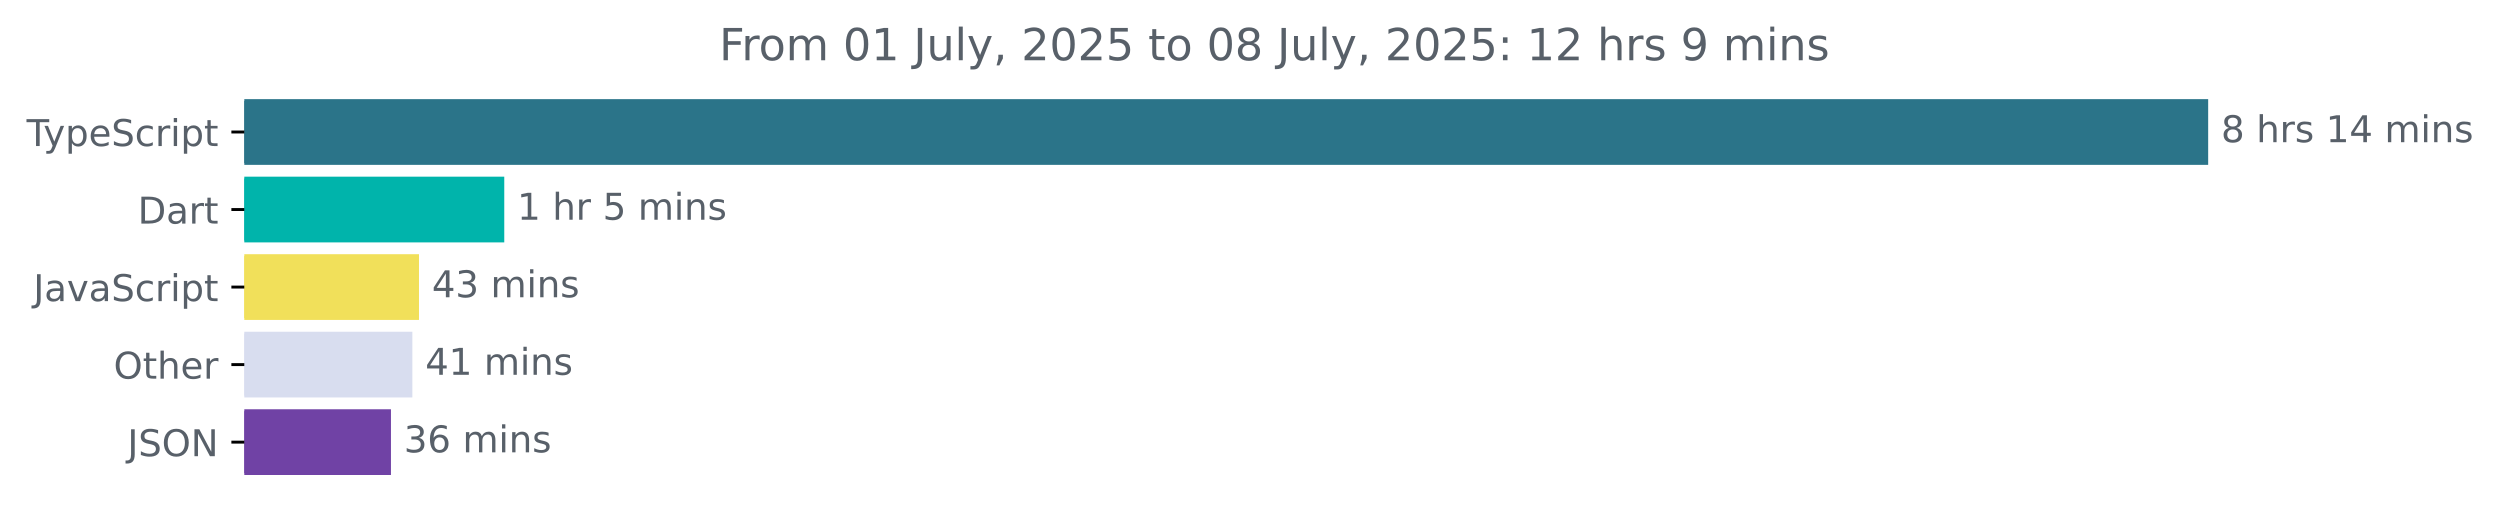
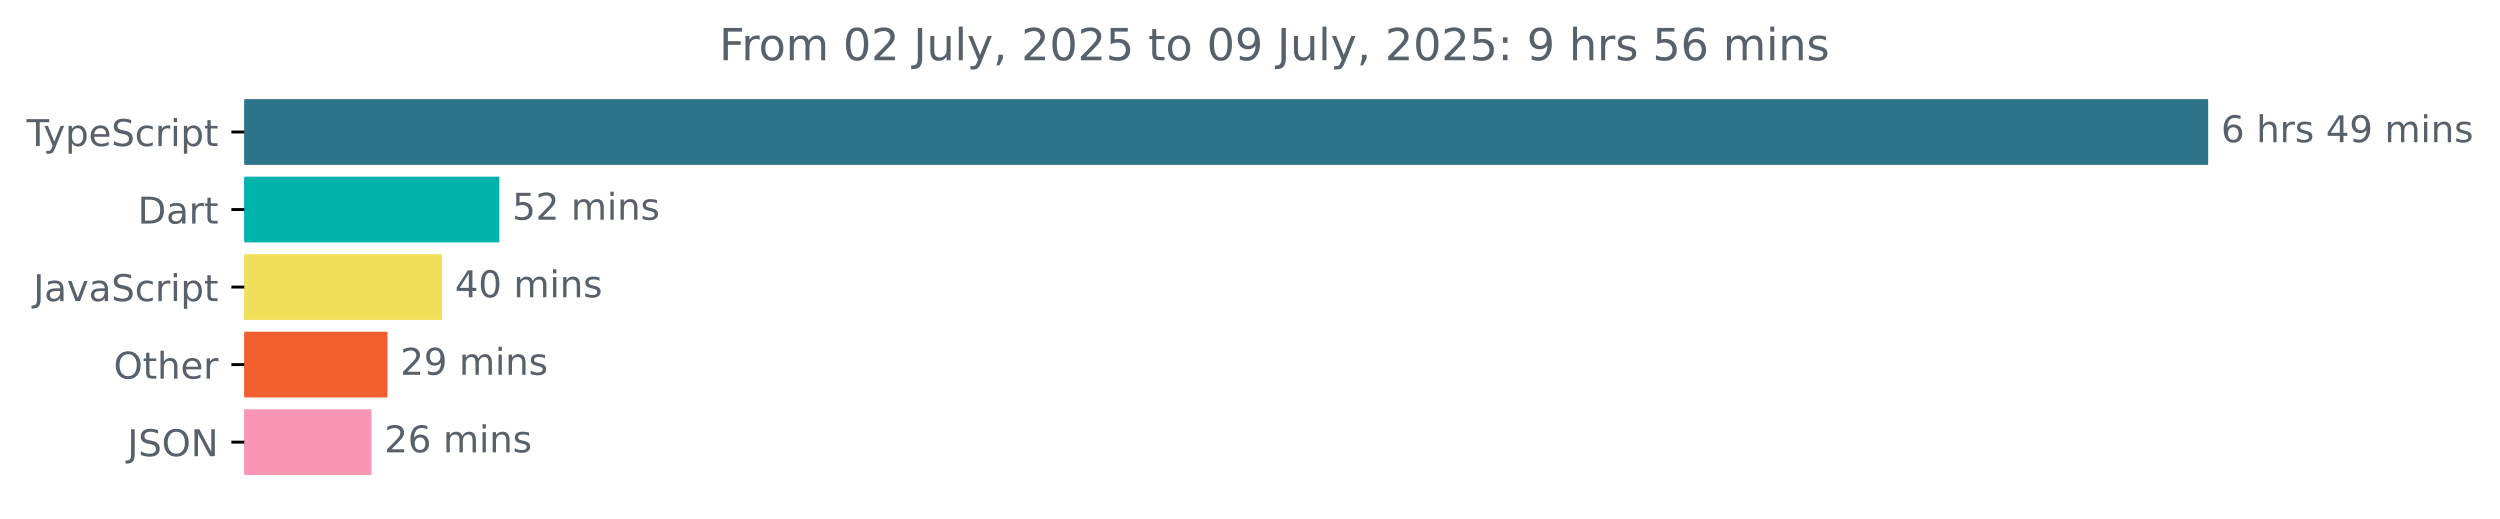
<svg xmlns="http://www.w3.org/2000/svg" xmlns:xlink="http://www.w3.org/1999/xlink" width="677.144pt" height="140.398pt" viewBox="0 0 677.144 140.398" version="1.1">
  <defs>
    <style type="text/css">*{stroke-linejoin: round; stroke-linecap: butt}</style>
  </defs>
  <g id="figure_1">
    <g id="patch_1">
      <path d="M -0 140.398  L 677.144 140.398  L 677.144 0  L -0 0  L -0 140.398  z " style="fill: none" />
    </g>
    <g id="axes_1">
      <g id="patch_2">
-         <path d="M 66.17 27.358  L 597.599 27.358  L 597.599 44.158  L 66.17 44.158  z " clip-path="url(#pf792ae74d3)" style="fill: #2b7489; stroke: #2b7489; stroke-linejoin: miter" />
+         <path d="M 66.17 27.358  L 597.599 27.358  L 597.599 44.158  L 66.17 44.158  z " clip-path="url(#p06f7414dd2)" style="fill: #2b7489; stroke: #2b7489; stroke-linejoin: miter" />
      </g>
      <g id="patch_3">
-         <path d="M 66.17 48.358  L 136.083 48.358  L 136.083 65.158  L 66.17 65.158  z " clip-path="url(#pf792ae74d3)" style="fill: #00b4ab; stroke: #00b4ab; stroke-linejoin: miter" />
+         <path d="M 66.17 48.358  L 134.744 48.358  L 134.744 65.158  L 66.17 65.158  z " clip-path="url(#p06f7414dd2)" style="fill: #00b4ab; stroke: #00b4ab; stroke-linejoin: miter" />
      </g>
      <g id="patch_4">
-         <path d="M 66.17 69.358  L 112.987 69.358  L 112.987 86.158  L 66.17 86.158  z " clip-path="url(#pf792ae74d3)" style="fill: #f1e05a; stroke: #f1e05a; stroke-linejoin: miter" />
+         <path d="M 66.17 69.358  L 119.205 69.358  L 119.205 86.158  L 66.17 86.158  z " clip-path="url(#p06f7414dd2)" style="fill: #f1e05a; stroke: #f1e05a; stroke-linejoin: miter" />
      </g>
      <g id="patch_5">
-         <path d="M 66.17 90.358  L 111.187 90.358  L 111.187 107.158  L 66.17 107.158  z " clip-path="url(#pf792ae74d3)" style="fill: #d8ddef; stroke: #d8ddef; stroke-linejoin: miter" />
+         <path d="M 66.17 90.358  L 104.439 90.358  L 104.439 107.158  L 66.17 107.158  z " clip-path="url(#p06f7414dd2)" style="fill: #f25e2d; stroke: #f25e2d; stroke-linejoin: miter" />
      </g>
      <g id="patch_6">
-         <path d="M 66.17 111.358  L 105.393 111.358  L 105.393 128.158  L 66.17 128.158  z " clip-path="url(#pf792ae74d3)" style="fill: #7042a5; stroke: #7042a5; stroke-linejoin: miter" />
+         <path d="M 66.17 111.358  L 100.109 111.358  L 100.109 128.158  L 66.17 128.158  z " clip-path="url(#p06f7414dd2)" style="fill: #f996b4; stroke: #f996b4; stroke-linejoin: miter" />
      </g>
      <g id="matplotlib.axis_1" />
      <g id="matplotlib.axis_2">
        <g id="ytick_1">
          <g id="line2d_1">
            <defs>
-               <path id="m60c3f45de4" d="M 0 0  L -3.5 0  " style="stroke: #000000; stroke-width: 0.8" />
+               <path id="m1a64e2e0c1" d="M 0 0  L -3.5 0  " style="stroke: #000000; stroke-width: 0.8" />
            </defs>
            <g>
-               <use xlink:href="#m60c3f45de4" x="66.17" y="35.758" style="stroke: #000000; stroke-width: 0.8" />
+               <use xlink:href="#m1a64e2e0c1" x="66.17" y="35.758" style="stroke: #000000; stroke-width: 0.8" />
            </g>
          </g>
          <g id="text_1">
            <g style="fill: #586069" transform="translate(7.2 39.55734) scale(0.1 -0.1)">
              <defs>
                <path id="DejaVuSans-54" d="M -19 4666  L 3928 4666  L 3928 4134  L 2272 4134  L 2272 0  L 1638 0  L 1638 4134  L -19 4134  L -19 4666  z " transform="scale(0.015625)" />
                <path id="DejaVuSans-79" d="M 2059 -325  Q 1816 -950 1584 -1140  Q 1353 -1331 966 -1331  L 506 -1331  L 506 -850  L 844 -850  Q 1081 -850 1212 -737  Q 1344 -625 1503 -206  L 1606 56  L 191 3500  L 800 3500  L 1894 763  L 2988 3500  L 3597 3500  L 2059 -325  z " transform="scale(0.015625)" />
                <path id="DejaVuSans-70" d="M 1159 525  L 1159 -1331  L 581 -1331  L 581 3500  L 1159 3500  L 1159 2969  Q 1341 3281 1617 3432  Q 1894 3584 2278 3584  Q 2916 3584 3314 3078  Q 3713 2572 3713 1747  Q 3713 922 3314 415  Q 2916 -91 2278 -91  Q 1894 -91 1617 61  Q 1341 213 1159 525  z M 3116 1747  Q 3116 2381 2855 2742  Q 2594 3103 2138 3103  Q 1681 3103 1420 2742  Q 1159 2381 1159 1747  Q 1159 1113 1420 752  Q 1681 391 2138 391  Q 2594 391 2855 752  Q 3116 1113 3116 1747  z " transform="scale(0.015625)" />
                <path id="DejaVuSans-65" d="M 3597 1894  L 3597 1613  L 953 1613  Q 991 1019 1311 708  Q 1631 397 2203 397  Q 2534 397 2845 478  Q 3156 559 3463 722  L 3463 178  Q 3153 47 2828 -22  Q 2503 -91 2169 -91  Q 1331 -91 842 396  Q 353 884 353 1716  Q 353 2575 817 3079  Q 1281 3584 2069 3584  Q 2775 3584 3186 3129  Q 3597 2675 3597 1894  z M 3022 2063  Q 3016 2534 2758 2815  Q 2500 3097 2075 3097  Q 1594 3097 1305 2825  Q 1016 2553 972 2059  L 3022 2063  z " transform="scale(0.015625)" />
                <path id="DejaVuSans-53" d="M 3425 4513  L 3425 3897  Q 3066 4069 2747 4153  Q 2428 4238 2131 4238  Q 1616 4238 1336 4038  Q 1056 3838 1056 3469  Q 1056 3159 1242 3001  Q 1428 2844 1947 2747  L 2328 2669  Q 3034 2534 3370 2195  Q 3706 1856 3706 1288  Q 3706 609 3251 259  Q 2797 -91 1919 -91  Q 1588 -91 1214 -16  Q 841 59 441 206  L 441 856  Q 825 641 1194 531  Q 1563 422 1919 422  Q 2459 422 2753 634  Q 3047 847 3047 1241  Q 3047 1584 2836 1778  Q 2625 1972 2144 2069  L 1759 2144  Q 1053 2284 737 2584  Q 422 2884 422 3419  Q 422 4038 858 4394  Q 1294 4750 2059 4750  Q 2388 4750 2728 4690  Q 3069 4631 3425 4513  z " transform="scale(0.015625)" />
                <path id="DejaVuSans-63" d="M 3122 3366  L 3122 2828  Q 2878 2963 2633 3030  Q 2388 3097 2138 3097  Q 1578 3097 1268 2742  Q 959 2388 959 1747  Q 959 1106 1268 751  Q 1578 397 2138 397  Q 2388 397 2633 464  Q 2878 531 3122 666  L 3122 134  Q 2881 22 2623 -34  Q 2366 -91 2075 -91  Q 1284 -91 818 406  Q 353 903 353 1747  Q 353 2603 823 3093  Q 1294 3584 2113 3584  Q 2378 3584 2631 3529  Q 2884 3475 3122 3366  z " transform="scale(0.015625)" />
                <path id="DejaVuSans-72" d="M 2631 2963  Q 2534 3019 2420 3045  Q 2306 3072 2169 3072  Q 1681 3072 1420 2755  Q 1159 2438 1159 1844  L 1159 0  L 581 0  L 581 3500  L 1159 3500  L 1159 2956  Q 1341 3275 1631 3429  Q 1922 3584 2338 3584  Q 2397 3584 2469 3576  Q 2541 3569 2628 3553  L 2631 2963  z " transform="scale(0.015625)" />
                <path id="DejaVuSans-69" d="M 603 3500  L 1178 3500  L 1178 0  L 603 0  L 603 3500  z M 603 4863  L 1178 4863  L 1178 4134  L 603 4134  L 603 4863  z " transform="scale(0.015625)" />
                <path id="DejaVuSans-74" d="M 1172 4494  L 1172 3500  L 2356 3500  L 2356 3053  L 1172 3053  L 1172 1153  Q 1172 725 1289 603  Q 1406 481 1766 481  L 2356 481  L 2356 0  L 1766 0  Q 1100 0 847 248  Q 594 497 594 1153  L 594 3053  L 172 3053  L 172 3500  L 594 3500  L 594 4494  L 1172 4494  z " transform="scale(0.015625)" />
              </defs>
              <use xlink:href="#DejaVuSans-54" />
              <use xlink:href="#DejaVuSans-79" x="45.459" />
              <use xlink:href="#DejaVuSans-70" x="104.639" />
              <use xlink:href="#DejaVuSans-65" x="168.115" />
              <use xlink:href="#DejaVuSans-53" x="229.639" />
              <use xlink:href="#DejaVuSans-63" x="293.115" />
              <use xlink:href="#DejaVuSans-72" x="348.096" />
              <use xlink:href="#DejaVuSans-69" x="389.209" />
              <use xlink:href="#DejaVuSans-70" x="416.992" />
              <use xlink:href="#DejaVuSans-74" x="480.469" />
            </g>
          </g>
        </g>
        <g id="ytick_2">
          <g id="line2d_2">
            <g>
-               <use xlink:href="#m60c3f45de4" x="66.17" y="56.758" style="stroke: #000000; stroke-width: 0.8" />
+               <use xlink:href="#m1a64e2e0c1" x="66.17" y="56.758" style="stroke: #000000; stroke-width: 0.8" />
            </g>
          </g>
          <g id="text_2">
            <g style="fill: #586069" transform="translate(37.31094 60.55734) scale(0.1 -0.1)">
              <defs>
                <path id="DejaVuSans-44" d="M 1259 4147  L 1259 519  L 2022 519  Q 2988 519 3436 956  Q 3884 1394 3884 2338  Q 3884 3275 3436 3711  Q 2988 4147 2022 4147  L 1259 4147  z M 628 4666  L 1925 4666  Q 3281 4666 3915 4102  Q 4550 3538 4550 2338  Q 4550 1131 3912 565  Q 3275 0 1925 0  L 628 0  L 628 4666  z " transform="scale(0.015625)" />
                <path id="DejaVuSans-61" d="M 2194 1759  Q 1497 1759 1228 1600  Q 959 1441 959 1056  Q 959 750 1161 570  Q 1363 391 1709 391  Q 2188 391 2477 730  Q 2766 1069 2766 1631  L 2766 1759  L 2194 1759  z M 3341 1997  L 3341 0  L 2766 0  L 2766 531  Q 2569 213 2275 61  Q 1981 -91 1556 -91  Q 1019 -91 701 211  Q 384 513 384 1019  Q 384 1609 779 1909  Q 1175 2209 1959 2209  L 2766 2209  L 2766 2266  Q 2766 2663 2505 2880  Q 2244 3097 1772 3097  Q 1472 3097 1187 3025  Q 903 2953 641 2809  L 641 3341  Q 956 3463 1253 3523  Q 1550 3584 1831 3584  Q 2591 3584 2966 3190  Q 3341 2797 3341 1997  z " transform="scale(0.015625)" />
              </defs>
              <use xlink:href="#DejaVuSans-44" />
              <use xlink:href="#DejaVuSans-61" x="77.002" />
              <use xlink:href="#DejaVuSans-72" x="138.281" />
              <use xlink:href="#DejaVuSans-74" x="179.395" />
            </g>
          </g>
        </g>
        <g id="ytick_3">
          <g id="line2d_3">
            <g>
-               <use xlink:href="#m60c3f45de4" x="66.17" y="77.758" style="stroke: #000000; stroke-width: 0.8" />
+               <use xlink:href="#m1a64e2e0c1" x="66.17" y="77.758" style="stroke: #000000; stroke-width: 0.8" />
            </g>
          </g>
          <g id="text_3">
            <g style="fill: #586069" transform="translate(9.040625 81.55734) scale(0.1 -0.1)">
              <defs>
                <path id="DejaVuSans-4a" d="M 628 4666  L 1259 4666  L 1259 325  Q 1259 -519 939 -900  Q 619 -1281 -91 -1281  L -331 -1281  L -331 -750  L -134 -750  Q 284 -750 456 -515  Q 628 -281 628 325  L 628 4666  z " transform="scale(0.015625)" />
                <path id="DejaVuSans-76" d="M 191 3500  L 800 3500  L 1894 563  L 2988 3500  L 3597 3500  L 2284 0  L 1503 0  L 191 3500  z " transform="scale(0.015625)" />
              </defs>
              <use xlink:href="#DejaVuSans-4a" />
              <use xlink:href="#DejaVuSans-61" x="29.492" />
              <use xlink:href="#DejaVuSans-76" x="90.771" />
              <use xlink:href="#DejaVuSans-61" x="149.951" />
              <use xlink:href="#DejaVuSans-53" x="211.23" />
              <use xlink:href="#DejaVuSans-63" x="274.707" />
              <use xlink:href="#DejaVuSans-72" x="329.688" />
              <use xlink:href="#DejaVuSans-69" x="370.801" />
              <use xlink:href="#DejaVuSans-70" x="398.584" />
              <use xlink:href="#DejaVuSans-74" x="462.061" />
            </g>
          </g>
        </g>
        <g id="ytick_4">
          <g id="line2d_4">
            <g>
-               <use xlink:href="#m60c3f45de4" x="66.17" y="98.758" style="stroke: #000000; stroke-width: 0.8" />
+               <use xlink:href="#m1a64e2e0c1" x="66.17" y="98.758" style="stroke: #000000; stroke-width: 0.8" />
            </g>
          </g>
          <g id="text_4">
            <g style="fill: #586069" transform="translate(30.77656 102.5573) scale(0.1 -0.1)">
              <defs>
                <path id="DejaVuSans-4f" d="M 2522 4238  Q 1834 4238 1429 3725  Q 1025 3213 1025 2328  Q 1025 1447 1429 934  Q 1834 422 2522 422  Q 3209 422 3611 934  Q 4013 1447 4013 2328  Q 4013 3213 3611 3725  Q 3209 4238 2522 4238  z M 2522 4750  Q 3503 4750 4090 4092  Q 4678 3434 4678 2328  Q 4678 1225 4090 567  Q 3503 -91 2522 -91  Q 1538 -91 948 565  Q 359 1222 359 2328  Q 359 3434 948 4092  Q 1538 4750 2522 4750  z " transform="scale(0.015625)" />
                <path id="DejaVuSans-68" d="M 3513 2113  L 3513 0  L 2938 0  L 2938 2094  Q 2938 2591 2744 2837  Q 2550 3084 2163 3084  Q 1697 3084 1428 2787  Q 1159 2491 1159 1978  L 1159 0  L 581 0  L 581 4863  L 1159 4863  L 1159 2956  Q 1366 3272 1645 3428  Q 1925 3584 2291 3584  Q 2894 3584 3203 3211  Q 3513 2838 3513 2113  z " transform="scale(0.015625)" />
              </defs>
              <use xlink:href="#DejaVuSans-4f" />
              <use xlink:href="#DejaVuSans-74" x="78.711" />
              <use xlink:href="#DejaVuSans-68" x="117.92" />
              <use xlink:href="#DejaVuSans-65" x="181.299" />
              <use xlink:href="#DejaVuSans-72" x="242.822" />
            </g>
          </g>
        </g>
        <g id="ytick_5">
          <g id="line2d_5">
            <g>
-               <use xlink:href="#m60c3f45de4" x="66.17" y="119.758" style="stroke: #000000; stroke-width: 0.8" />
+               <use xlink:href="#m1a64e2e0c1" x="66.17" y="119.758" style="stroke: #000000; stroke-width: 0.8" />
            </g>
          </g>
          <g id="text_5">
            <g style="fill: #586069" transform="translate(34.51875 123.5573) scale(0.1 -0.1)">
              <defs>
                <path id="DejaVuSans-4e" d="M 628 4666  L 1478 4666  L 3547 763  L 3547 4666  L 4159 4666  L 4159 0  L 3309 0  L 1241 3903  L 1241 0  L 628 0  L 628 4666  z " transform="scale(0.015625)" />
              </defs>
              <use xlink:href="#DejaVuSans-4a" />
              <use xlink:href="#DejaVuSans-53" x="29.492" />
              <use xlink:href="#DejaVuSans-4f" x="92.969" />
              <use xlink:href="#DejaVuSans-4e" x="171.68" />
            </g>
          </g>
        </g>
      </g>
      <g id="text_6">
        <g style="fill: #586069" transform="translate(601.5989 38.5175) scale(0.1 -0.1)">
          <defs>
-             <path id="DejaVuSans-38" d="M 2034 2216  Q 1584 2216 1326 1975  Q 1069 1734 1069 1313  Q 1069 891 1326 650  Q 1584 409 2034 409  Q 2484 409 2743 651  Q 3003 894 3003 1313  Q 3003 1734 2745 1975  Q 2488 2216 2034 2216  z M 1403 2484  Q 997 2584 770 2862  Q 544 3141 544 3541  Q 544 4100 942 4425  Q 1341 4750 2034 4750  Q 2731 4750 3128 4425  Q 3525 4100 3525 3541  Q 3525 3141 3298 2862  Q 3072 2584 2669 2484  Q 3125 2378 3379 2068  Q 3634 1759 3634 1313  Q 3634 634 3220 271  Q 2806 -91 2034 -91  Q 1263 -91 848 271  Q 434 634 434 1313  Q 434 1759 690 2068  Q 947 2378 1403 2484  z M 1172 3481  Q 1172 3119 1398 2916  Q 1625 2713 2034 2713  Q 2441 2713 2670 2916  Q 2900 3119 2900 3481  Q 2900 3844 2670 4047  Q 2441 4250 2034 4250  Q 1625 4250 1398 4047  Q 1172 3844 1172 3481  z " transform="scale(0.015625)" />
+             <path id="DejaVuSans-36" d="M 2113 2584  Q 1688 2584 1439 2293  Q 1191 2003 1191 1497  Q 1191 994 1439 701  Q 1688 409 2113 409  Q 2538 409 2786 701  Q 3034 994 3034 1497  Q 3034 2003 2786 2293  Q 2538 2584 2113 2584  z M 3366 4563  L 3366 3988  Q 3128 4100 2886 4159  Q 2644 4219 2406 4219  Q 1781 4219 1451 3797  Q 1122 3375 1075 2522  Q 1259 2794 1537 2939  Q 1816 3084 2150 3084  Q 2853 3084 3261 2657  Q 3669 2231 3669 1497  Q 3669 778 3244 343  Q 2819 -91 2113 -91  Q 1303 -91 875 529  Q 447 1150 447 2328  Q 447 3434 972 4092  Q 1497 4750 2381 4750  Q 2619 4750 2861 4703  Q 3103 4656 3366 4563  z " transform="scale(0.015625)" />
            <path id="DejaVuSans-20" transform="scale(0.015625)" />
            <path id="DejaVuSans-73" d="M 2834 3397  L 2834 2853  Q 2591 2978 2328 3040  Q 2066 3103 1784 3103  Q 1356 3103 1142 2972  Q 928 2841 928 2578  Q 928 2378 1081 2264  Q 1234 2150 1697 2047  L 1894 2003  Q 2506 1872 2764 1633  Q 3022 1394 3022 966  Q 3022 478 2636 193  Q 2250 -91 1575 -91  Q 1294 -91 989 -36  Q 684 19 347 128  L 347 722  Q 666 556 975 473  Q 1284 391 1588 391  Q 1994 391 2212 530  Q 2431 669 2431 922  Q 2431 1156 2273 1281  Q 2116 1406 1581 1522  L 1381 1569  Q 847 1681 609 1914  Q 372 2147 372 2553  Q 372 3047 722 3315  Q 1072 3584 1716 3584  Q 2034 3584 2315 3537  Q 2597 3491 2834 3397  z " transform="scale(0.015625)" />
-             <path id="DejaVuSans-31" d="M 794 531  L 1825 531  L 1825 4091  L 703 3866  L 703 4441  L 1819 4666  L 2450 4666  L 2450 531  L 3481 531  L 3481 0  L 794 0  L 794 531  z " transform="scale(0.015625)" />
            <path id="DejaVuSans-34" d="M 2419 4116  L 825 1625  L 2419 1625  L 2419 4116  z M 2253 4666  L 3047 4666  L 3047 1625  L 3713 1625  L 3713 1100  L 3047 1100  L 3047 0  L 2419 0  L 2419 1100  L 313 1100  L 313 1709  L 2253 4666  z " transform="scale(0.015625)" />
+             <path id="DejaVuSans-39" d="M 703 97  L 703 672  Q 941 559 1184 500  Q 1428 441 1663 441  Q 2288 441 2617 861  Q 2947 1281 2994 2138  Q 2813 1869 2534 1725  Q 2256 1581 1919 1581  Q 1219 1581 811 2004  Q 403 2428 403 3163  Q 403 3881 828 4315  Q 1253 4750 1959 4750  Q 2769 4750 3195 4129  Q 3622 3509 3622 2328  Q 3622 1225 3098 567  Q 2575 -91 1691 -91  Q 1453 -91 1209 -44  Q 966 3 703 97  z M 1959 2075  Q 2384 2075 2632 2365  Q 2881 2656 2881 3163  Q 2881 3666 2632 3958  Q 2384 4250 1959 4250  Q 1534 4250 1286 3958  Q 1038 3666 1038 3163  Q 1038 2656 1286 2365  Q 1534 2075 1959 2075  z " transform="scale(0.015625)" />
            <path id="DejaVuSans-6d" d="M 3328 2828  Q 3544 3216 3844 3400  Q 4144 3584 4550 3584  Q 5097 3584 5394 3201  Q 5691 2819 5691 2113  L 5691 0  L 5113 0  L 5113 2094  Q 5113 2597 4934 2840  Q 4756 3084 4391 3084  Q 3944 3084 3684 2787  Q 3425 2491 3425 1978  L 3425 0  L 2847 0  L 2847 2094  Q 2847 2600 2669 2842  Q 2491 3084 2119 3084  Q 1678 3084 1418 2786  Q 1159 2488 1159 1978  L 1159 0  L 581 0  L 581 3500  L 1159 3500  L 1159 2956  Q 1356 3278 1631 3431  Q 1906 3584 2284 3584  Q 2666 3584 2933 3390  Q 3200 3197 3328 2828  z " transform="scale(0.015625)" />
            <path id="DejaVuSans-6e" d="M 3513 2113  L 3513 0  L 2938 0  L 2938 2094  Q 2938 2591 2744 2837  Q 2550 3084 2163 3084  Q 1697 3084 1428 2787  Q 1159 2491 1159 1978  L 1159 0  L 581 0  L 581 3500  L 1159 3500  L 1159 2956  Q 1366 3272 1645 3428  Q 1925 3584 2291 3584  Q 2894 3584 3203 3211  Q 3513 2838 3513 2113  z " transform="scale(0.015625)" />
          </defs>
-           <use xlink:href="#DejaVuSans-38" />
+           <use xlink:href="#DejaVuSans-36" />
          <use xlink:href="#DejaVuSans-20" x="63.623" />
          <use xlink:href="#DejaVuSans-68" x="95.41" />
          <use xlink:href="#DejaVuSans-72" x="158.789" />
          <use xlink:href="#DejaVuSans-73" x="199.902" />
          <use xlink:href="#DejaVuSans-20" x="252.002" />
-           <use xlink:href="#DejaVuSans-31" x="283.789" />
-           <use xlink:href="#DejaVuSans-34" x="347.412" />
+           <use xlink:href="#DejaVuSans-34" x="283.789" />
+           <use xlink:href="#DejaVuSans-39" x="347.412" />
          <use xlink:href="#DejaVuSans-20" x="411.035" />
          <use xlink:href="#DejaVuSans-6d" x="442.822" />
          <use xlink:href="#DejaVuSans-69" x="540.234" />
          <use xlink:href="#DejaVuSans-6e" x="568.018" />
          <use xlink:href="#DejaVuSans-73" x="631.396" />
        </g>
      </g>
      <g id="text_7">
-         <g style="fill: #586069" transform="translate(140.0828 59.5175) scale(0.1 -0.1)">
+         <g style="fill: #586069" transform="translate(138.7442 59.5175) scale(0.1 -0.1)">
          <defs>
            <path id="DejaVuSans-35" d="M 691 4666  L 3169 4666  L 3169 4134  L 1269 4134  L 1269 2991  Q 1406 3038 1543 3061  Q 1681 3084 1819 3084  Q 2600 3084 3056 2656  Q 3513 2228 3513 1497  Q 3513 744 3044 326  Q 2575 -91 1722 -91  Q 1428 -91 1123 -41  Q 819 9 494 109  L 494 744  Q 775 591 1075 516  Q 1375 441 1709 441  Q 2250 441 2565 725  Q 2881 1009 2881 1497  Q 2881 1984 2565 2268  Q 2250 2553 1709 2553  Q 1456 2553 1204 2497  Q 953 2441 691 2322  L 691 4666  z " transform="scale(0.015625)" />
-           </defs>
-           <use xlink:href="#DejaVuSans-31" />
-           <use xlink:href="#DejaVuSans-20" x="63.623" />
-           <use xlink:href="#DejaVuSans-68" x="95.41" />
-           <use xlink:href="#DejaVuSans-72" x="158.789" />
-           <use xlink:href="#DejaVuSans-20" x="199.902" />
-           <use xlink:href="#DejaVuSans-35" x="231.689" />
-           <use xlink:href="#DejaVuSans-20" x="295.312" />
-           <use xlink:href="#DejaVuSans-6d" x="327.1" />
-           <use xlink:href="#DejaVuSans-69" x="424.512" />
-           <use xlink:href="#DejaVuSans-6e" x="452.295" />
-           <use xlink:href="#DejaVuSans-73" x="515.674" />
+             <path id="DejaVuSans-32" d="M 1228 531  L 3431 531  L 3431 0  L 469 0  L 469 531  Q 828 903 1448 1529  Q 2069 2156 2228 2338  Q 2531 2678 2651 2914  Q 2772 3150 2772 3378  Q 2772 3750 2511 3984  Q 2250 4219 1831 4219  Q 1534 4219 1204 4116  Q 875 4013 500 3803  L 500 4441  Q 881 4594 1212 4672  Q 1544 4750 1819 4750  Q 2544 4750 2975 4387  Q 3406 4025 3406 3419  Q 3406 3131 3298 2873  Q 3191 2616 2906 2266  Q 2828 2175 2409 1742  Q 1991 1309 1228 531  z " transform="scale(0.015625)" />
+           </defs>
+           <use xlink:href="#DejaVuSans-35" />
+           <use xlink:href="#DejaVuSans-32" x="63.623" />
+           <use xlink:href="#DejaVuSans-20" x="127.246" />
+           <use xlink:href="#DejaVuSans-6d" x="159.033" />
+           <use xlink:href="#DejaVuSans-69" x="256.445" />
+           <use xlink:href="#DejaVuSans-6e" x="284.229" />
+           <use xlink:href="#DejaVuSans-73" x="347.607" />
        </g>
      </g>
      <g id="text_8">
-         <g style="fill: #586069" transform="translate(116.9874 80.5175) scale(0.1 -0.1)">
-           <defs>
-             <path id="DejaVuSans-33" d="M 2597 2516  Q 3050 2419 3304 2112  Q 3559 1806 3559 1356  Q 3559 666 3084 287  Q 2609 -91 1734 -91  Q 1441 -91 1130 -33  Q 819 25 488 141  L 488 750  Q 750 597 1062 519  Q 1375 441 1716 441  Q 2309 441 2620 675  Q 2931 909 2931 1356  Q 2931 1769 2642 2001  Q 2353 2234 1838 2234  L 1294 2234  L 1294 2753  L 1863 2753  Q 2328 2753 2575 2939  Q 2822 3125 2822 3475  Q 2822 3834 2567 4026  Q 2313 4219 1838 4219  Q 1578 4219 1281 4162  Q 984 4106 628 3988  L 628 4550  Q 988 4650 1302 4700  Q 1616 4750 1894 4750  Q 2613 4750 3031 4423  Q 3450 4097 3450 3541  Q 3450 3153 3228 2886  Q 3006 2619 2597 2516  z " transform="scale(0.015625)" />
+         <g style="fill: #586069" transform="translate(123.2049 80.5175) scale(0.1 -0.1)">
+           <defs>
+             <path id="DejaVuSans-30" d="M 2034 4250  Q 1547 4250 1301 3770  Q 1056 3291 1056 2328  Q 1056 1369 1301 889  Q 1547 409 2034 409  Q 2525 409 2770 889  Q 3016 1369 3016 2328  Q 3016 3291 2770 3770  Q 2525 4250 2034 4250  z M 2034 4750  Q 2819 4750 3233 4129  Q 3647 3509 3647 2328  Q 3647 1150 3233 529  Q 2819 -91 2034 -91  Q 1250 -91 836 529  Q 422 1150 422 2328  Q 422 3509 836 4129  Q 1250 4750 2034 4750  z " transform="scale(0.015625)" />
          </defs>
          <use xlink:href="#DejaVuSans-34" />
-           <use xlink:href="#DejaVuSans-33" x="63.623" />
+           <use xlink:href="#DejaVuSans-30" x="63.623" />
          <use xlink:href="#DejaVuSans-20" x="127.246" />
          <use xlink:href="#DejaVuSans-6d" x="159.033" />
          <use xlink:href="#DejaVuSans-69" x="256.445" />
          <use xlink:href="#DejaVuSans-6e" x="284.229" />
          <use xlink:href="#DejaVuSans-73" x="347.607" />
        </g>
      </g>
      <g id="text_9">
-         <g style="fill: #586069" transform="translate(115.1867 101.5175) scale(0.1 -0.1)">
-           <use xlink:href="#DejaVuSans-34" />
-           <use xlink:href="#DejaVuSans-31" x="63.623" />
+         <g style="fill: #586069" transform="translate(108.4387 101.5175) scale(0.1 -0.1)">
+           <use xlink:href="#DejaVuSans-32" />
+           <use xlink:href="#DejaVuSans-39" x="63.623" />
          <use xlink:href="#DejaVuSans-20" x="127.246" />
          <use xlink:href="#DejaVuSans-6d" x="159.033" />
          <use xlink:href="#DejaVuSans-69" x="256.445" />
          <use xlink:href="#DejaVuSans-6e" x="284.229" />
          <use xlink:href="#DejaVuSans-73" x="347.607" />
        </g>
      </g>
      <g id="text_10">
-         <g style="fill: #586069" transform="translate(109.3933 122.5175) scale(0.1 -0.1)">
-           <defs>
-             <path id="DejaVuSans-36" d="M 2113 2584  Q 1688 2584 1439 2293  Q 1191 2003 1191 1497  Q 1191 994 1439 701  Q 1688 409 2113 409  Q 2538 409 2786 701  Q 3034 994 3034 1497  Q 3034 2003 2786 2293  Q 2538 2584 2113 2584  z M 3366 4563  L 3366 3988  Q 3128 4100 2886 4159  Q 2644 4219 2406 4219  Q 1781 4219 1451 3797  Q 1122 3375 1075 2522  Q 1259 2794 1537 2939  Q 1816 3084 2150 3084  Q 2853 3084 3261 2657  Q 3669 2231 3669 1497  Q 3669 778 3244 343  Q 2819 -91 2113 -91  Q 1303 -91 875 529  Q 447 1150 447 2328  Q 447 3434 972 4092  Q 1497 4750 2381 4750  Q 2619 4750 2861 4703  Q 3103 4656 3366 4563  z " transform="scale(0.015625)" />
-           </defs>
-           <use xlink:href="#DejaVuSans-33" />
+         <g style="fill: #586069" transform="translate(104.1094 122.5175) scale(0.1 -0.1)">
+           <use xlink:href="#DejaVuSans-32" />
          <use xlink:href="#DejaVuSans-36" x="63.623" />
          <use xlink:href="#DejaVuSans-20" x="127.246" />
          <use xlink:href="#DejaVuSans-6d" x="159.033" />
          <use xlink:href="#DejaVuSans-69" x="256.445" />
          <use xlink:href="#DejaVuSans-6e" x="284.229" />
          <use xlink:href="#DejaVuSans-73" x="347.607" />
        </g>
      </g>
      <g id="text_11">
        <g style="fill: #586069" transform="translate(194.7953 16.31812) scale(0.12 -0.12)">
          <defs>
            <path id="DejaVuSans-46" d="M 628 4666  L 3309 4666  L 3309 4134  L 1259 4134  L 1259 2759  L 3109 2759  L 3109 2228  L 1259 2228  L 1259 0  L 628 0  L 628 4666  z " transform="scale(0.015625)" />
            <path id="DejaVuSans-6f" d="M 1959 3097  Q 1497 3097 1228 2736  Q 959 2375 959 1747  Q 959 1119 1226 758  Q 1494 397 1959 397  Q 2419 397 2687 759  Q 2956 1122 2956 1747  Q 2956 2369 2687 2733  Q 2419 3097 1959 3097  z M 1959 3584  Q 2709 3584 3137 3096  Q 3566 2609 3566 1747  Q 3566 888 3137 398  Q 2709 -91 1959 -91  Q 1206 -91 779 398  Q 353 888 353 1747  Q 353 2609 779 3096  Q 1206 3584 1959 3584  z " transform="scale(0.015625)" />
-             <path id="DejaVuSans-30" d="M 2034 4250  Q 1547 4250 1301 3770  Q 1056 3291 1056 2328  Q 1056 1369 1301 889  Q 1547 409 2034 409  Q 2525 409 2770 889  Q 3016 1369 3016 2328  Q 3016 3291 2770 3770  Q 2525 4250 2034 4250  z M 2034 4750  Q 2819 4750 3233 4129  Q 3647 3509 3647 2328  Q 3647 1150 3233 529  Q 2819 -91 2034 -91  Q 1250 -91 836 529  Q 422 1150 422 2328  Q 422 3509 836 4129  Q 1250 4750 2034 4750  z " transform="scale(0.015625)" />
            <path id="DejaVuSans-75" d="M 544 1381  L 544 3500  L 1119 3500  L 1119 1403  Q 1119 906 1312 657  Q 1506 409 1894 409  Q 2359 409 2629 706  Q 2900 1003 2900 1516  L 2900 3500  L 3475 3500  L 3475 0  L 2900 0  L 2900 538  Q 2691 219 2414 64  Q 2138 -91 1772 -91  Q 1169 -91 856 284  Q 544 659 544 1381  z M 1991 3584  L 1991 3584  z " transform="scale(0.015625)" />
            <path id="DejaVuSans-6c" d="M 603 4863  L 1178 4863  L 1178 0  L 603 0  L 603 4863  z " transform="scale(0.015625)" />
            <path id="DejaVuSans-2c" d="M 750 794  L 1409 794  L 1409 256  L 897 -744  L 494 -744  L 750 256  L 750 794  z " transform="scale(0.015625)" />
-             <path id="DejaVuSans-32" d="M 1228 531  L 3431 531  L 3431 0  L 469 0  L 469 531  Q 828 903 1448 1529  Q 2069 2156 2228 2338  Q 2531 2678 2651 2914  Q 2772 3150 2772 3378  Q 2772 3750 2511 3984  Q 2250 4219 1831 4219  Q 1534 4219 1204 4116  Q 875 4013 500 3803  L 500 4441  Q 881 4594 1212 4672  Q 1544 4750 1819 4750  Q 2544 4750 2975 4387  Q 3406 4025 3406 3419  Q 3406 3131 3298 2873  Q 3191 2616 2906 2266  Q 2828 2175 2409 1742  Q 1991 1309 1228 531  z " transform="scale(0.015625)" />
            <path id="DejaVuSans-3a" d="M 750 794  L 1409 794  L 1409 0  L 750 0  L 750 794  z M 750 3309  L 1409 3309  L 1409 2516  L 750 2516  L 750 3309  z " transform="scale(0.015625)" />
-             <path id="DejaVuSans-39" d="M 703 97  L 703 672  Q 941 559 1184 500  Q 1428 441 1663 441  Q 2288 441 2617 861  Q 2947 1281 2994 2138  Q 2813 1869 2534 1725  Q 2256 1581 1919 1581  Q 1219 1581 811 2004  Q 403 2428 403 3163  Q 403 3881 828 4315  Q 1253 4750 1959 4750  Q 2769 4750 3195 4129  Q 3622 3509 3622 2328  Q 3622 1225 3098 567  Q 2575 -91 1691 -91  Q 1453 -91 1209 -44  Q 966 3 703 97  z M 1959 2075  Q 2384 2075 2632 2365  Q 2881 2656 2881 3163  Q 2881 3666 2632 3958  Q 2384 4250 1959 4250  Q 1534 4250 1286 3958  Q 1038 3666 1038 3163  Q 1038 2656 1286 2365  Q 1534 2075 1959 2075  z " transform="scale(0.015625)" />
          </defs>
          <use xlink:href="#DejaVuSans-46" />
          <use xlink:href="#DejaVuSans-72" x="50.27" />
          <use xlink:href="#DejaVuSans-6f" x="89.133" />
          <use xlink:href="#DejaVuSans-6d" x="150.314" />
          <use xlink:href="#DejaVuSans-20" x="247.727" />
          <use xlink:href="#DejaVuSans-30" x="279.514" />
-           <use xlink:href="#DejaVuSans-31" x="343.137" />
+           <use xlink:href="#DejaVuSans-32" x="343.137" />
          <use xlink:href="#DejaVuSans-20" x="406.76" />
          <use xlink:href="#DejaVuSans-4a" x="438.547" />
          <use xlink:href="#DejaVuSans-75" x="468.039" />
          <use xlink:href="#DejaVuSans-6c" x="531.418" />
          <use xlink:href="#DejaVuSans-79" x="559.201" />
          <use xlink:href="#DejaVuSans-2c" x="618.381" />
          <use xlink:href="#DejaVuSans-20" x="650.168" />
          <use xlink:href="#DejaVuSans-32" x="681.955" />
          <use xlink:href="#DejaVuSans-30" x="745.578" />
          <use xlink:href="#DejaVuSans-32" x="809.201" />
          <use xlink:href="#DejaVuSans-35" x="872.824" />
          <use xlink:href="#DejaVuSans-20" x="936.447" />
          <use xlink:href="#DejaVuSans-74" x="968.234" />
          <use xlink:href="#DejaVuSans-6f" x="1007.443" />
          <use xlink:href="#DejaVuSans-20" x="1068.625" />
          <use xlink:href="#DejaVuSans-30" x="1100.412" />
-           <use xlink:href="#DejaVuSans-38" x="1164.035" />
+           <use xlink:href="#DejaVuSans-39" x="1164.035" />
          <use xlink:href="#DejaVuSans-20" x="1227.658" />
          <use xlink:href="#DejaVuSans-4a" x="1259.445" />
          <use xlink:href="#DejaVuSans-75" x="1288.938" />
          <use xlink:href="#DejaVuSans-6c" x="1352.316" />
          <use xlink:href="#DejaVuSans-79" x="1380.1" />
          <use xlink:href="#DejaVuSans-2c" x="1439.279" />
          <use xlink:href="#DejaVuSans-20" x="1471.066" />
          <use xlink:href="#DejaVuSans-32" x="1502.854" />
          <use xlink:href="#DejaVuSans-30" x="1566.477" />
          <use xlink:href="#DejaVuSans-32" x="1630.1" />
          <use xlink:href="#DejaVuSans-35" x="1693.723" />
          <use xlink:href="#DejaVuSans-3a" x="1757.346" />
          <use xlink:href="#DejaVuSans-20" x="1791.037" />
-           <use xlink:href="#DejaVuSans-31" x="1822.824" />
-           <use xlink:href="#DejaVuSans-32" x="1886.447" />
-           <use xlink:href="#DejaVuSans-20" x="1950.07" />
-           <use xlink:href="#DejaVuSans-68" x="1981.857" />
-           <use xlink:href="#DejaVuSans-72" x="2045.236" />
-           <use xlink:href="#DejaVuSans-73" x="2086.35" />
-           <use xlink:href="#DejaVuSans-20" x="2138.449" />
-           <use xlink:href="#DejaVuSans-39" x="2170.236" />
+           <use xlink:href="#DejaVuSans-39" x="1822.824" />
+           <use xlink:href="#DejaVuSans-20" x="1886.447" />
+           <use xlink:href="#DejaVuSans-68" x="1918.234" />
+           <use xlink:href="#DejaVuSans-72" x="1981.613" />
+           <use xlink:href="#DejaVuSans-73" x="2022.727" />
+           <use xlink:href="#DejaVuSans-20" x="2074.826" />
+           <use xlink:href="#DejaVuSans-35" x="2106.613" />
+           <use xlink:href="#DejaVuSans-36" x="2170.236" />
          <use xlink:href="#DejaVuSans-20" x="2233.859" />
          <use xlink:href="#DejaVuSans-6d" x="2265.646" />
          <use xlink:href="#DejaVuSans-69" x="2363.059" />
          <use xlink:href="#DejaVuSans-6e" x="2390.842" />
          <use xlink:href="#DejaVuSans-73" x="2454.221" />
        </g>
      </g>
    </g>
  </g>
  <defs>
-     <clipPath id="pf792ae74d3">
+     <clipPath id="p06f7414dd2">
      <rect x="66.17" y="22.318" width="558" height="110.88" />
    </clipPath>
  </defs>
</svg>
